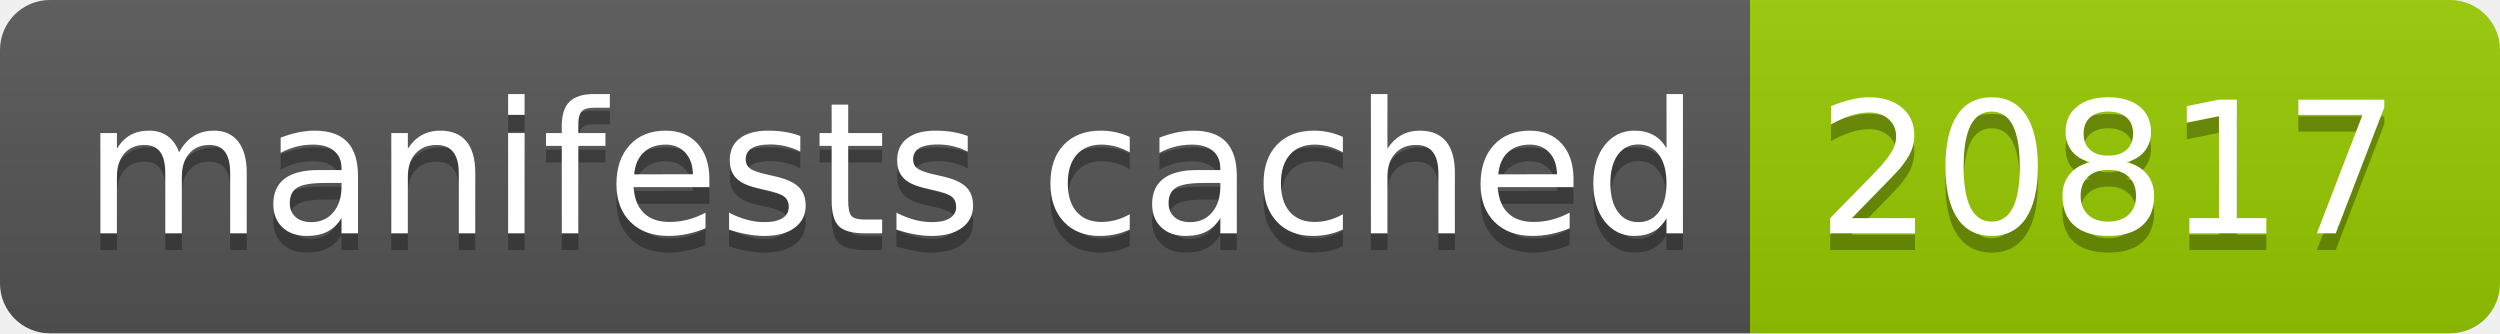
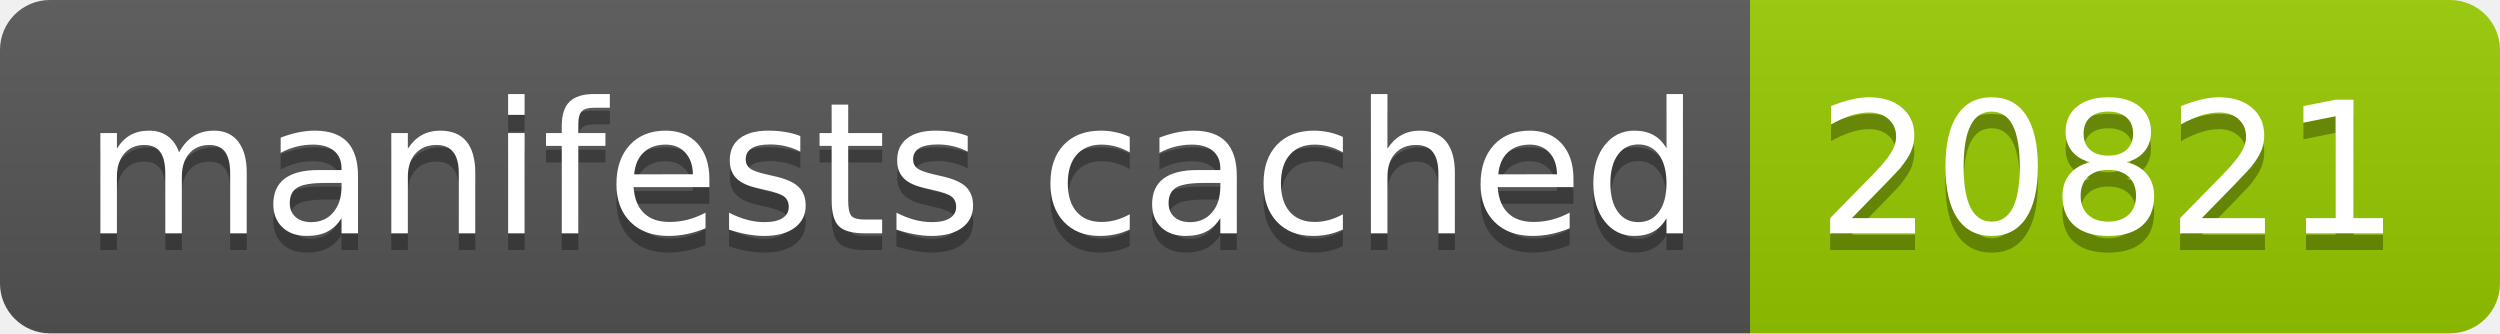
- <svg xmlns="http://www.w3.org/2000/svg" width="150" height="20" role="img" aria-label="manifests cached: 20817">
+ <svg xmlns="http://www.w3.org/2000/svg" width="150" height="20" role="img" aria-label="manifests cached: 20821">
  <linearGradient id="s" x2="0" y2="100%">
    <stop offset="0" stop-color="#bbb" stop-opacity=".1" />
    <stop offset="1" stop-opacity=".1" />
  </linearGradient>
  <clipPath id="r">
    <rect width="150" height="20" rx="3" fill="#fff" />
  </clipPath>
  <g clip-path="url(#r)">
    <rect width="105" height="20" fill="#555" />
    <rect x="105" width="45" height="20" fill="#97ca00" />
    <rect width="150" height="20" fill="url(#s)" />
  </g>
  <g fill="#fff" text-anchor="middle" font-family="Verdana,Geneva,DejaVu Sans,sans-serif" text-rendering="geometricPrecision" font-size="110">
    <text aria-hidden="true" x="535" y="150" fill="#010101" fill-opacity=".3" transform="scale(.1)" textLength="950">manifests cached</text>
    <text x="535" y="140" transform="scale(.1)" fill="#fff" textLength="950">manifests cached</text>
-     <text aria-hidden="true" x="1265" y="150" fill="#010101" fill-opacity=".3" transform="scale(.1)" textLength="350">20817</text>
-     <text x="1265" y="140" transform="scale(.1)" fill="#fff" textLength="350">20817</text>
+     <text aria-hidden="true" x="1265" y="150" fill="#010101" fill-opacity=".3" transform="scale(.1)" textLength="350">20821</text>
+     <text x="1265" y="140" transform="scale(.1)" fill="#fff" textLength="350">20821</text>
  </g>
</svg>
